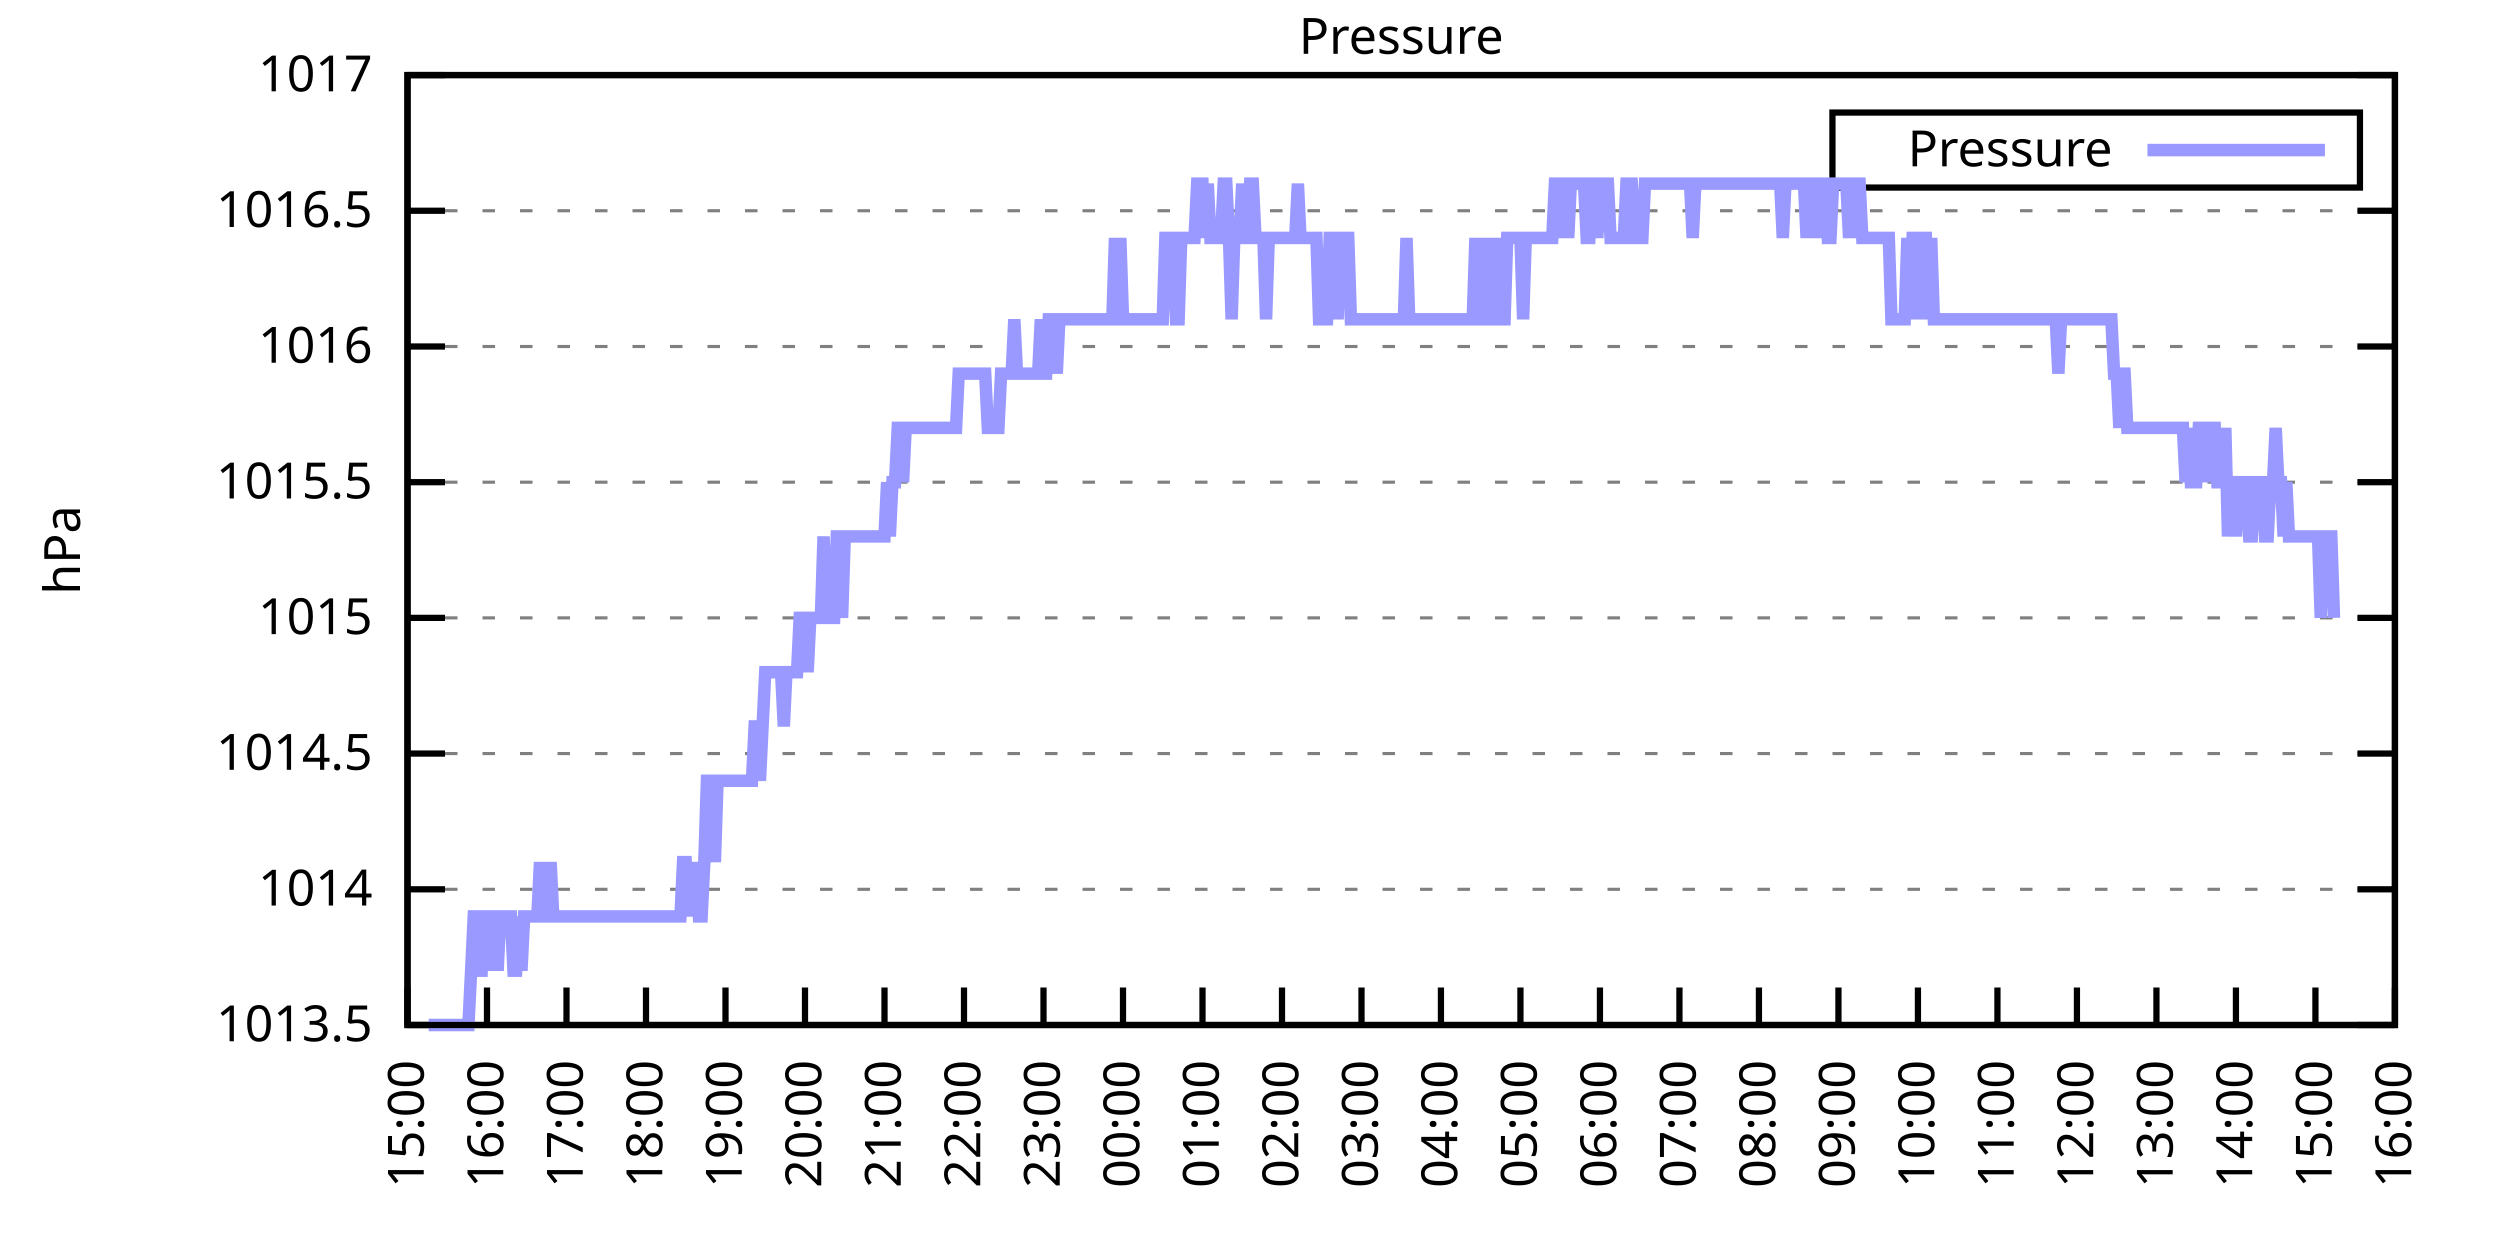
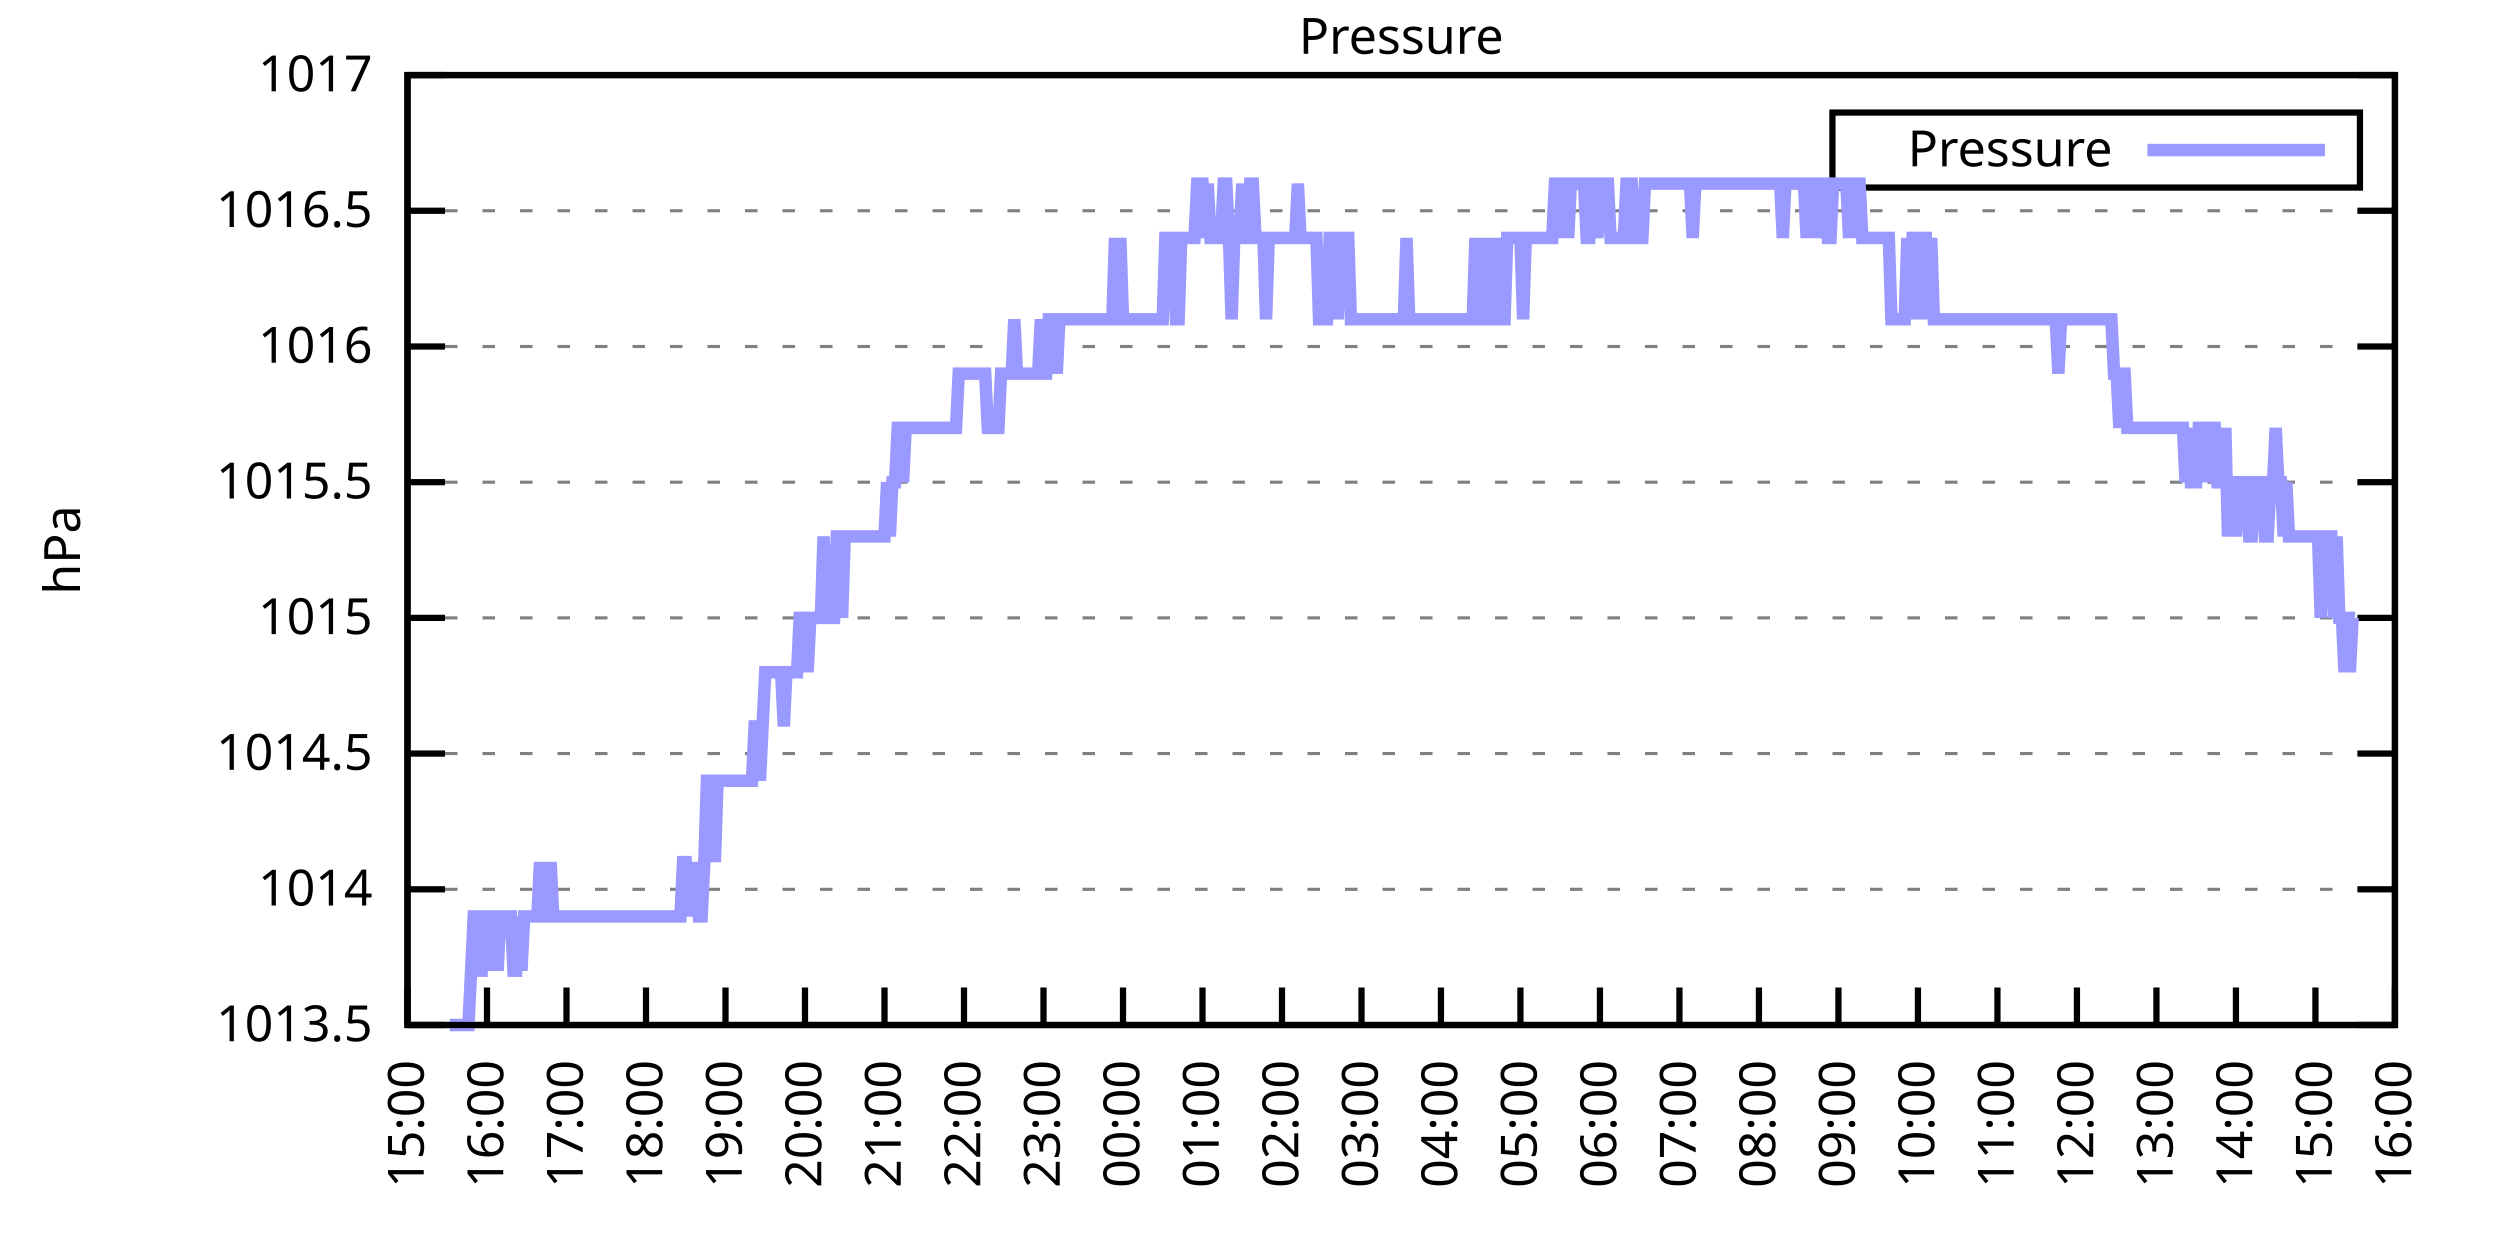
<svg xmlns="http://www.w3.org/2000/svg" xmlns:xlink="http://www.w3.org/1999/xlink" width="400" height="200" viewBox="0 0 400 200">
  <g id="gnuplot_canvas">
    <rect x="0" y="0" width="400" height="200" fill="none" />
    <defs>
      <circle id="gpDot" r="0.5" stroke-width="0.5" stroke="currentColor" />
      <path id="gpPt0" stroke-width="0.333" stroke="currentColor" d="M-1,0 h2 M0,-1 v2" />
      <path id="gpPt1" stroke-width="0.333" stroke="currentColor" d="M-1,-1 L1,1 M1,-1 L-1,1" />
      <path id="gpPt2" stroke-width="0.333" stroke="currentColor" d="M-1,0 L1,0 M0,-1 L0,1 M-1,-1 L1,1 M-1,1 L1,-1" />
      <rect id="gpPt3" stroke-width="0.333" stroke="currentColor" x="-1" y="-1" width="2" height="2" />
      <rect id="gpPt4" stroke-width="0.333" stroke="currentColor" fill="currentColor" x="-1" y="-1" width="2" height="2" />
      <circle id="gpPt5" stroke-width="0.333" stroke="currentColor" cx="0" cy="0" r="1" />
      <use xlink:href="#gpPt5" id="gpPt6" fill="currentColor" stroke="none" />
      <path id="gpPt7" stroke-width="0.333" stroke="currentColor" d="M0,-1.33 L-1.33,0.67 L1.33,0.67 z" />
      <use xlink:href="#gpPt7" id="gpPt8" fill="currentColor" stroke="none" />
      <use xlink:href="#gpPt7" id="gpPt9" stroke="currentColor" transform="rotate(180)" />
      <use xlink:href="#gpPt9" id="gpPt10" fill="currentColor" stroke="none" />
      <use xlink:href="#gpPt3" id="gpPt11" stroke="currentColor" transform="rotate(45)" />
      <use xlink:href="#gpPt11" id="gpPt12" fill="currentColor" stroke="none" />
      <path id="gpPt13" stroke-width="0.333" stroke="currentColor" d="M0,1.330 L1.265,0.411 L0.782,-1.067 L-0.782,-1.076 L-1.265,0.411 z" />
      <use xlink:href="#gpPt13" id="gpPt14" fill="currentColor" stroke="none" />
      <filter id="textbox" filterUnits="objectBoundingBox" x="0" y="0" height="1" width="1">
        <feFlood flood-color="white" flood-opacity="1" result="bgnd" />
        <feComposite in="SourceGraphic" in2="bgnd" operator="atop" />
      </filter>
      <filter id="greybox" filterUnits="objectBoundingBox" x="0" y="0" height="1" width="1">
        <feFlood flood-color="lightgrey" flood-opacity="1" result="grey" />
        <feComposite in="SourceGraphic" in2="grey" operator="atop" />
      </filter>
    </defs>
    <g fill="none" color="white" stroke="currentColor" stroke-width="1.00" stroke-linecap="butt" stroke-linejoin="miter">
</g>
    <g fill="none" color="black" stroke="currentColor" stroke-width="1.00" stroke-linecap="butt" stroke-linejoin="miter">
      <g stroke="none" shape-rendering="crispEdges">
        <polygon fill="rgb(255, 255, 255)" points="65.20,164.00 383.18,164.00 383.18,12.02 65.20,12.02 " />
      </g>
    </g>
    <g fill="none" color="black" stroke="currentColor" stroke-width="1.00" stroke-linecap="butt" stroke-linejoin="miter">
</g>
    <g fill="none" color="black" stroke="black" stroke-width="0.50" stroke-linecap="butt" stroke-linejoin="miter">
</g>
    <g fill="none" color="gray" stroke="currentColor" stroke-width="0.50" stroke-linecap="butt" stroke-linejoin="miter">
      <path stroke="gray" stroke-dasharray="2,4" class="gridline" d="M65.20,164.00 L383.19,164.00  " />
    </g>
    <g fill="none" color="gray" stroke="gray" stroke-width="1.00" stroke-linecap="butt" stroke-linejoin="miter">
</g>
    <g fill="none" color="black" stroke="currentColor" stroke-width="1.00" stroke-linecap="butt" stroke-linejoin="miter">
      <path stroke="black" d="M65.20,164.00 L71.20,164.00 M383.19,164.00 L377.19,164.00  " />
      <g transform="translate(59.60,166.60)" stroke="none" fill="black" font-family="Sans" font-size="8.00" text-anchor="end">
        <text>
          <tspan font-family="Sans"> 1013.5</tspan>
        </text>
      </g>
    </g>
    <g fill="none" color="black" stroke="currentColor" stroke-width="1.00" stroke-linecap="butt" stroke-linejoin="miter">
</g>
    <g fill="none" color="black" stroke="black" stroke-width="0.50" stroke-linecap="butt" stroke-linejoin="miter">
</g>
    <g fill="none" color="gray" stroke="currentColor" stroke-width="0.50" stroke-linecap="butt" stroke-linejoin="miter">
      <path stroke="gray" stroke-dasharray="2,4" class="gridline" d="M65.20,142.29 L383.19,142.29  " />
    </g>
    <g fill="none" color="gray" stroke="gray" stroke-width="1.00" stroke-linecap="butt" stroke-linejoin="miter">
</g>
    <g fill="none" color="black" stroke="currentColor" stroke-width="1.00" stroke-linecap="butt" stroke-linejoin="miter">
      <path stroke="black" d="M65.20,142.29 L71.20,142.29 M383.19,142.29 L377.19,142.29  " />
      <g transform="translate(59.60,144.89)" stroke="none" fill="black" font-family="Sans" font-size="8.00" text-anchor="end">
        <text>
          <tspan font-family="Sans"> 1014</tspan>
        </text>
      </g>
    </g>
    <g fill="none" color="black" stroke="currentColor" stroke-width="1.00" stroke-linecap="butt" stroke-linejoin="miter">
</g>
    <g fill="none" color="black" stroke="black" stroke-width="0.50" stroke-linecap="butt" stroke-linejoin="miter">
</g>
    <g fill="none" color="gray" stroke="currentColor" stroke-width="0.50" stroke-linecap="butt" stroke-linejoin="miter">
      <path stroke="gray" stroke-dasharray="2,4" class="gridline" d="M65.20,120.57 L383.19,120.57  " />
    </g>
    <g fill="none" color="gray" stroke="gray" stroke-width="1.00" stroke-linecap="butt" stroke-linejoin="miter">
</g>
    <g fill="none" color="black" stroke="currentColor" stroke-width="1.00" stroke-linecap="butt" stroke-linejoin="miter">
      <path stroke="black" d="M65.20,120.57 L71.20,120.57 M383.19,120.57 L377.19,120.57  " />
      <g transform="translate(59.60,123.17)" stroke="none" fill="black" font-family="Sans" font-size="8.00" text-anchor="end">
        <text>
          <tspan font-family="Sans"> 1014.5</tspan>
        </text>
      </g>
    </g>
    <g fill="none" color="black" stroke="currentColor" stroke-width="1.00" stroke-linecap="butt" stroke-linejoin="miter">
</g>
    <g fill="none" color="black" stroke="black" stroke-width="0.50" stroke-linecap="butt" stroke-linejoin="miter">
</g>
    <g fill="none" color="gray" stroke="currentColor" stroke-width="0.50" stroke-linecap="butt" stroke-linejoin="miter">
      <path stroke="gray" stroke-dasharray="2,4" class="gridline" d="M65.20,98.86 L383.19,98.86  " />
    </g>
    <g fill="none" color="gray" stroke="gray" stroke-width="1.00" stroke-linecap="butt" stroke-linejoin="miter">
</g>
    <g fill="none" color="black" stroke="currentColor" stroke-width="1.00" stroke-linecap="butt" stroke-linejoin="miter">
      <path stroke="black" d="M65.20,98.86 L71.20,98.86 M383.19,98.86 L377.19,98.86  " />
      <g transform="translate(59.60,101.46)" stroke="none" fill="black" font-family="Sans" font-size="8.00" text-anchor="end">
        <text>
          <tspan font-family="Sans"> 1015</tspan>
        </text>
      </g>
    </g>
    <g fill="none" color="black" stroke="currentColor" stroke-width="1.00" stroke-linecap="butt" stroke-linejoin="miter">
</g>
    <g fill="none" color="black" stroke="black" stroke-width="0.50" stroke-linecap="butt" stroke-linejoin="miter">
</g>
    <g fill="none" color="gray" stroke="currentColor" stroke-width="0.50" stroke-linecap="butt" stroke-linejoin="miter">
      <path stroke="gray" stroke-dasharray="2,4" class="gridline" d="M65.20,77.15 L383.19,77.15  " />
    </g>
    <g fill="none" color="gray" stroke="gray" stroke-width="1.00" stroke-linecap="butt" stroke-linejoin="miter">
</g>
    <g fill="none" color="black" stroke="currentColor" stroke-width="1.00" stroke-linecap="butt" stroke-linejoin="miter">
      <path stroke="black" d="M65.20,77.15 L71.20,77.15 M383.19,77.15 L377.19,77.15  " />
      <g transform="translate(59.60,79.75)" stroke="none" fill="black" font-family="Sans" font-size="8.00" text-anchor="end">
        <text>
          <tspan font-family="Sans"> 1015.5</tspan>
        </text>
      </g>
    </g>
    <g fill="none" color="black" stroke="currentColor" stroke-width="1.00" stroke-linecap="butt" stroke-linejoin="miter">
</g>
    <g fill="none" color="black" stroke="black" stroke-width="0.50" stroke-linecap="butt" stroke-linejoin="miter">
</g>
    <g fill="none" color="gray" stroke="currentColor" stroke-width="0.50" stroke-linecap="butt" stroke-linejoin="miter">
      <path stroke="gray" stroke-dasharray="2,4" class="gridline" d="M65.20,55.44 L383.19,55.44  " />
    </g>
    <g fill="none" color="gray" stroke="gray" stroke-width="1.00" stroke-linecap="butt" stroke-linejoin="miter">
</g>
    <g fill="none" color="black" stroke="currentColor" stroke-width="1.00" stroke-linecap="butt" stroke-linejoin="miter">
      <path stroke="black" d="M65.20,55.44 L71.20,55.44 M383.19,55.44 L377.19,55.44  " />
      <g transform="translate(59.60,58.04)" stroke="none" fill="black" font-family="Sans" font-size="8.00" text-anchor="end">
        <text>
          <tspan font-family="Sans"> 1016</tspan>
        </text>
      </g>
    </g>
    <g fill="none" color="black" stroke="currentColor" stroke-width="1.00" stroke-linecap="butt" stroke-linejoin="miter">
</g>
    <g fill="none" color="black" stroke="black" stroke-width="0.50" stroke-linecap="butt" stroke-linejoin="miter">
</g>
    <g fill="none" color="gray" stroke="currentColor" stroke-width="0.50" stroke-linecap="butt" stroke-linejoin="miter">
      <path stroke="gray" stroke-dasharray="2,4" class="gridline" d="M65.20,33.72 L383.19,33.72  " />
    </g>
    <g fill="none" color="gray" stroke="gray" stroke-width="1.00" stroke-linecap="butt" stroke-linejoin="miter">
</g>
    <g fill="none" color="black" stroke="currentColor" stroke-width="1.00" stroke-linecap="butt" stroke-linejoin="miter">
      <path stroke="black" d="M65.20,33.72 L71.20,33.72 M383.19,33.72 L377.19,33.72  " />
      <g transform="translate(59.60,36.32)" stroke="none" fill="black" font-family="Sans" font-size="8.00" text-anchor="end">
        <text>
          <tspan font-family="Sans"> 1016.5</tspan>
        </text>
      </g>
    </g>
    <g fill="none" color="black" stroke="currentColor" stroke-width="1.00" stroke-linecap="butt" stroke-linejoin="miter">
</g>
    <g fill="none" color="black" stroke="black" stroke-width="0.50" stroke-linecap="butt" stroke-linejoin="miter">
</g>
    <g fill="none" color="gray" stroke="currentColor" stroke-width="0.50" stroke-linecap="butt" stroke-linejoin="miter">
      <path stroke="gray" stroke-dasharray="2,4" class="gridline" d="M65.20,12.01 L383.19,12.01  " />
    </g>
    <g fill="none" color="gray" stroke="gray" stroke-width="1.00" stroke-linecap="butt" stroke-linejoin="miter">
</g>
    <g fill="none" color="black" stroke="currentColor" stroke-width="1.00" stroke-linecap="butt" stroke-linejoin="miter">
      <path stroke="black" d="M65.20,12.01 L71.20,12.01 M383.19,12.01 L377.19,12.01  " />
      <g transform="translate(59.60,14.61)" stroke="none" fill="black" font-family="Sans" font-size="8.00" text-anchor="end">
        <text>
          <tspan font-family="Sans"> 1017</tspan>
        </text>
      </g>
    </g>
    <g fill="none" color="black" stroke="currentColor" stroke-width="1.00" stroke-linecap="butt" stroke-linejoin="miter">
      <path stroke="black" d="M65.20,164.00 L65.20,158.00  " />
      <g transform="translate(67.80,169.60) rotate(270.00)" stroke="none" fill="black" font-family="Sans" font-size="8.00" text-anchor="end">
        <text>
          <tspan font-family="Sans">15:00</tspan>
        </text>
      </g>
    </g>
    <g fill="none" color="black" stroke="currentColor" stroke-width="1.00" stroke-linecap="butt" stroke-linejoin="miter">
      <path stroke="black" d="M77.92,164.00 L77.92,158.00  " />
      <g transform="translate(80.52,169.60) rotate(270.00)" stroke="none" fill="black" font-family="Sans" font-size="8.00" text-anchor="end">
        <text>
          <tspan font-family="Sans">16:00</tspan>
        </text>
      </g>
    </g>
    <g fill="none" color="black" stroke="currentColor" stroke-width="1.00" stroke-linecap="butt" stroke-linejoin="miter">
      <path stroke="black" d="M90.64,164.00 L90.64,158.00  " />
      <g transform="translate(93.24,169.60) rotate(270.00)" stroke="none" fill="black" font-family="Sans" font-size="8.00" text-anchor="end">
        <text>
          <tspan font-family="Sans">17:00</tspan>
        </text>
      </g>
    </g>
    <g fill="none" color="black" stroke="currentColor" stroke-width="1.00" stroke-linecap="butt" stroke-linejoin="miter">
      <path stroke="black" d="M103.36,164.00 L103.36,158.00  " />
      <g transform="translate(105.96,169.60) rotate(270.00)" stroke="none" fill="black" font-family="Sans" font-size="8.00" text-anchor="end">
        <text>
          <tspan font-family="Sans">18:00</tspan>
        </text>
      </g>
    </g>
    <g fill="none" color="black" stroke="currentColor" stroke-width="1.00" stroke-linecap="butt" stroke-linejoin="miter">
      <path stroke="black" d="M116.08,164.00 L116.08,158.00  " />
      <g transform="translate(118.68,169.60) rotate(270.00)" stroke="none" fill="black" font-family="Sans" font-size="8.00" text-anchor="end">
        <text>
          <tspan font-family="Sans">19:00</tspan>
        </text>
      </g>
    </g>
    <g fill="none" color="black" stroke="currentColor" stroke-width="1.00" stroke-linecap="butt" stroke-linejoin="miter">
      <path stroke="black" d="M128.80,164.00 L128.80,158.00  " />
      <g transform="translate(131.40,169.60) rotate(270.00)" stroke="none" fill="black" font-family="Sans" font-size="8.00" text-anchor="end">
        <text>
          <tspan font-family="Sans">20:00</tspan>
        </text>
      </g>
    </g>
    <g fill="none" color="black" stroke="currentColor" stroke-width="1.00" stroke-linecap="butt" stroke-linejoin="miter">
      <path stroke="black" d="M141.52,164.00 L141.52,158.00  " />
      <g transform="translate(144.12,169.60) rotate(270.00)" stroke="none" fill="black" font-family="Sans" font-size="8.00" text-anchor="end">
        <text>
          <tspan font-family="Sans">21:00</tspan>
        </text>
      </g>
    </g>
    <g fill="none" color="black" stroke="currentColor" stroke-width="1.00" stroke-linecap="butt" stroke-linejoin="miter">
      <path stroke="black" d="M154.24,164.00 L154.24,158.00  " />
      <g transform="translate(156.84,169.60) rotate(270.00)" stroke="none" fill="black" font-family="Sans" font-size="8.00" text-anchor="end">
        <text>
          <tspan font-family="Sans">22:00</tspan>
        </text>
      </g>
    </g>
    <g fill="none" color="black" stroke="currentColor" stroke-width="1.00" stroke-linecap="butt" stroke-linejoin="miter">
      <path stroke="black" d="M166.96,164.00 L166.96,158.00  " />
      <g transform="translate(169.56,169.60) rotate(270.00)" stroke="none" fill="black" font-family="Sans" font-size="8.00" text-anchor="end">
        <text>
          <tspan font-family="Sans">23:00</tspan>
        </text>
      </g>
    </g>
    <g fill="none" color="black" stroke="currentColor" stroke-width="1.00" stroke-linecap="butt" stroke-linejoin="miter">
      <path stroke="black" d="M179.68,164.00 L179.68,158.00  " />
      <g transform="translate(182.28,169.60) rotate(270.00)" stroke="none" fill="black" font-family="Sans" font-size="8.00" text-anchor="end">
        <text>
          <tspan font-family="Sans">00:00</tspan>
        </text>
      </g>
    </g>
    <g fill="none" color="black" stroke="currentColor" stroke-width="1.00" stroke-linecap="butt" stroke-linejoin="miter">
      <path stroke="black" d="M192.40,164.00 L192.40,158.00  " />
      <g transform="translate(195.00,169.60) rotate(270.00)" stroke="none" fill="black" font-family="Sans" font-size="8.00" text-anchor="end">
        <text>
          <tspan font-family="Sans">01:00</tspan>
        </text>
      </g>
    </g>
    <g fill="none" color="black" stroke="currentColor" stroke-width="1.00" stroke-linecap="butt" stroke-linejoin="miter">
      <path stroke="black" d="M205.12,164.00 L205.12,158.00  " />
      <g transform="translate(207.72,169.60) rotate(270.00)" stroke="none" fill="black" font-family="Sans" font-size="8.00" text-anchor="end">
        <text>
          <tspan font-family="Sans">02:00</tspan>
        </text>
      </g>
    </g>
    <g fill="none" color="black" stroke="currentColor" stroke-width="1.00" stroke-linecap="butt" stroke-linejoin="miter">
      <path stroke="black" d="M217.84,164.00 L217.84,158.00  " />
      <g transform="translate(220.44,169.60) rotate(270.00)" stroke="none" fill="black" font-family="Sans" font-size="8.00" text-anchor="end">
        <text>
          <tspan font-family="Sans">03:00</tspan>
        </text>
      </g>
    </g>
    <g fill="none" color="black" stroke="currentColor" stroke-width="1.00" stroke-linecap="butt" stroke-linejoin="miter">
      <path stroke="black" d="M230.55,164.00 L230.55,158.00  " />
      <g transform="translate(233.15,169.60) rotate(270.00)" stroke="none" fill="black" font-family="Sans" font-size="8.00" text-anchor="end">
        <text>
          <tspan font-family="Sans">04:00</tspan>
        </text>
      </g>
    </g>
    <g fill="none" color="black" stroke="currentColor" stroke-width="1.00" stroke-linecap="butt" stroke-linejoin="miter">
      <path stroke="black" d="M243.27,164.00 L243.27,158.00  " />
      <g transform="translate(245.87,169.60) rotate(270.00)" stroke="none" fill="black" font-family="Sans" font-size="8.00" text-anchor="end">
        <text>
          <tspan font-family="Sans">05:00</tspan>
        </text>
      </g>
    </g>
    <g fill="none" color="black" stroke="currentColor" stroke-width="1.00" stroke-linecap="butt" stroke-linejoin="miter">
      <path stroke="black" d="M255.99,164.00 L255.99,158.00  " />
      <g transform="translate(258.59,169.60) rotate(270.00)" stroke="none" fill="black" font-family="Sans" font-size="8.00" text-anchor="end">
        <text>
          <tspan font-family="Sans">06:00</tspan>
        </text>
      </g>
    </g>
    <g fill="none" color="black" stroke="currentColor" stroke-width="1.00" stroke-linecap="butt" stroke-linejoin="miter">
      <path stroke="black" d="M268.71,164.00 L268.71,158.00  " />
      <g transform="translate(271.31,169.60) rotate(270.00)" stroke="none" fill="black" font-family="Sans" font-size="8.00" text-anchor="end">
        <text>
          <tspan font-family="Sans">07:00</tspan>
        </text>
      </g>
    </g>
    <g fill="none" color="black" stroke="currentColor" stroke-width="1.00" stroke-linecap="butt" stroke-linejoin="miter">
      <path stroke="black" d="M281.43,164.00 L281.43,158.00  " />
      <g transform="translate(284.03,169.60) rotate(270.00)" stroke="none" fill="black" font-family="Sans" font-size="8.00" text-anchor="end">
        <text>
          <tspan font-family="Sans">08:00</tspan>
        </text>
      </g>
    </g>
    <g fill="none" color="black" stroke="currentColor" stroke-width="1.00" stroke-linecap="butt" stroke-linejoin="miter">
      <path stroke="black" d="M294.15,164.00 L294.15,158.00  " />
      <g transform="translate(296.75,169.60) rotate(270.00)" stroke="none" fill="black" font-family="Sans" font-size="8.00" text-anchor="end">
        <text>
          <tspan font-family="Sans">09:00</tspan>
        </text>
      </g>
    </g>
    <g fill="none" color="black" stroke="currentColor" stroke-width="1.00" stroke-linecap="butt" stroke-linejoin="miter">
      <path stroke="black" d="M306.87,164.00 L306.87,158.00  " />
      <g transform="translate(309.47,169.60) rotate(270.00)" stroke="none" fill="black" font-family="Sans" font-size="8.00" text-anchor="end">
        <text>
          <tspan font-family="Sans">10:00</tspan>
        </text>
      </g>
    </g>
    <g fill="none" color="black" stroke="currentColor" stroke-width="1.00" stroke-linecap="butt" stroke-linejoin="miter">
      <path stroke="black" d="M319.59,164.00 L319.59,158.00  " />
      <g transform="translate(322.19,169.60) rotate(270.00)" stroke="none" fill="black" font-family="Sans" font-size="8.00" text-anchor="end">
        <text>
          <tspan font-family="Sans">11:00</tspan>
        </text>
      </g>
    </g>
    <g fill="none" color="black" stroke="currentColor" stroke-width="1.00" stroke-linecap="butt" stroke-linejoin="miter">
      <path stroke="black" d="M332.31,164.00 L332.31,158.00  " />
      <g transform="translate(334.91,169.60) rotate(270.00)" stroke="none" fill="black" font-family="Sans" font-size="8.00" text-anchor="end">
        <text>
          <tspan font-family="Sans">12:00</tspan>
        </text>
      </g>
    </g>
    <g fill="none" color="black" stroke="currentColor" stroke-width="1.00" stroke-linecap="butt" stroke-linejoin="miter">
      <path stroke="black" d="M345.03,164.00 L345.03,158.00  " />
      <g transform="translate(347.63,169.60) rotate(270.00)" stroke="none" fill="black" font-family="Sans" font-size="8.00" text-anchor="end">
        <text>
          <tspan font-family="Sans">13:00</tspan>
        </text>
      </g>
    </g>
    <g fill="none" color="black" stroke="currentColor" stroke-width="1.00" stroke-linecap="butt" stroke-linejoin="miter">
      <path stroke="black" d="M357.75,164.00 L357.75,158.00  " />
      <g transform="translate(360.35,169.60) rotate(270.00)" stroke="none" fill="black" font-family="Sans" font-size="8.00" text-anchor="end">
        <text>
          <tspan font-family="Sans">14:00</tspan>
        </text>
      </g>
    </g>
    <g fill="none" color="black" stroke="currentColor" stroke-width="1.00" stroke-linecap="butt" stroke-linejoin="miter">
      <path stroke="black" d="M370.47,164.00 L370.47,158.00  " />
      <g transform="translate(373.07,169.60) rotate(270.00)" stroke="none" fill="black" font-family="Sans" font-size="8.00" text-anchor="end">
        <text>
          <tspan font-family="Sans">15:00</tspan>
        </text>
      </g>
    </g>
    <g fill="none" color="black" stroke="currentColor" stroke-width="1.00" stroke-linecap="butt" stroke-linejoin="miter">
      <path stroke="black" d="M383.19,164.00 L383.19,158.00  " />
      <g transform="translate(385.79,169.60) rotate(270.00)" stroke="none" fill="black" font-family="Sans" font-size="8.00" text-anchor="end">
        <text>
          <tspan font-family="Sans">16:00</tspan>
        </text>
      </g>
    </g>
    <g fill="none" color="black" stroke="currentColor" stroke-width="1.00" stroke-linecap="butt" stroke-linejoin="miter">
</g>
    <g fill="none" color="black" stroke="currentColor" stroke-width="1.00" stroke-linecap="butt" stroke-linejoin="miter">
      <path stroke="black" d="M65.20,12.01 L65.20,164.00 L383.19,164.00 L383.19,12.01 L65.20,12.01 Z  " />
    </g>
    <g fill="none" color="black" stroke="currentColor" stroke-width="1.00" stroke-linecap="butt" stroke-linejoin="miter">
</g>
    <g fill="none" color="black" stroke="currentColor" stroke-width="1.00" stroke-linecap="butt" stroke-linejoin="miter">
      <path stroke="black" d="M293.19,30.01 L293.19,18.01 L377.59,18.01 L377.59,30.01 L293.19,30.01 Z  " />
    </g>
    <g id="Pressure_plot_1">
      <g fill="none" color="white" stroke="black" stroke-width="2.00" stroke-linecap="butt" stroke-linejoin="miter">
</g>
      <g fill="none" color="black" stroke="currentColor" stroke-width="2.00" stroke-linecap="butt" stroke-linejoin="miter">
        <g transform="translate(337.99,26.61)" stroke="none" fill="black" font-family="Sans" font-size="8.00" text-anchor="end">
          <text>
            <tspan font-family="Sans">Pressure</tspan>
          </text>
        </g>
      </g>
      <g fill="none" color="black" stroke="currentColor" stroke-width="2.00" stroke-linecap="butt" stroke-linejoin="miter">
-         <path stroke="rgb(153, 153, 255)" d="M343.59,24.01 L371.99,24.01 M68.59,164.00 L69.02,164.00 L69.44,164.00 L69.86,164.00 L70.29,164.00 L70.71,164.00   L71.14,164.00 L71.56,164.00 L71.98,164.00 L72.41,164.00 L72.83,164.00 L73.26,164.00 L73.68,164.00 L74.10,164.00   L74.53,164.00 L74.95,164.00 L75.38,155.31 L75.80,146.63 L76.22,146.63 L76.65,155.31 L77.07,155.31 L77.50,146.63   L77.92,146.63 L78.34,155.31 L78.77,146.63 L79.19,146.63 L79.62,155.31 L80.04,146.63 L80.46,146.63 L80.89,146.63   L81.31,146.63 L81.74,146.63 L82.16,155.31 L82.58,155.31 L83.01,146.63 L83.43,155.31 L83.86,146.63 L84.28,146.63   L84.70,146.63 L85.13,146.63 L85.55,146.63 L85.98,146.63 L86.40,137.94 L86.82,146.63 L87.25,146.63 L87.67,146.63   L88.10,137.94 L88.52,146.63 L88.94,146.63 L89.37,146.63 L89.79,146.63 L90.22,146.63 L90.64,146.63 L91.06,146.63   L91.49,146.63 L91.91,146.63 L92.34,146.63 L92.76,146.63 L93.18,146.63 L93.61,146.63 L94.03,146.63 L94.46,146.63   L94.88,146.63 L95.30,146.63 L95.73,146.63 L96.15,146.63 L96.58,146.63 L97.00,146.63 L97.42,146.63 L97.85,146.63   L98.27,146.63 L98.69,146.63 L99.12,146.63 L99.54,146.63 L99.97,146.63 L100.39,146.63 L100.81,146.63 L101.24,146.63   L101.66,146.63 L102.09,146.63 L102.51,146.63 L102.93,146.63 L103.36,146.63 L103.78,146.63 L104.21,146.63 L104.63,146.63   L105.05,146.63 L105.48,146.63 L105.90,146.63 L106.33,146.63 L106.75,146.63 L107.17,146.63 L107.60,146.63 L108.02,146.63   L108.45,146.63 L108.87,146.63 L109.29,137.94 L109.72,137.94 L110.14,146.63 L110.57,137.94 L110.99,146.63 L111.41,137.94   L111.84,146.63 L112.26,146.63 L112.69,137.94 L113.11,124.92 L113.53,124.92 L113.96,124.92 L114.38,137.94 L114.81,124.92   L115.23,124.92 L115.65,124.92 L116.08,124.92 L116.50,124.92 L116.93,124.92 L117.35,124.92 L117.77,124.92 L118.20,124.92   L118.62,124.92 L119.05,124.92 L119.47,124.92 L119.89,124.92 L120.32,124.92 L120.74,116.23 L121.17,116.23 L121.59,124.92   L122.01,116.23 L122.44,107.55 L122.86,107.55 L123.29,107.55 L123.71,107.55 L124.13,107.55 L124.56,107.55 L124.98,107.55   L125.41,116.23 L125.83,107.55 L126.25,107.55 L126.68,107.55 L127.10,107.55 L127.53,107.55 L127.95,98.86 L128.37,98.86   L128.80,98.86 L129.22,107.55 L129.65,98.86 L130.07,98.86 L130.49,98.86 L130.92,98.86 L131.34,98.86 L131.77,85.83   L132.19,98.86 L132.61,98.86 L133.04,98.86 L133.46,98.86 L133.89,85.83 L134.31,85.83 L134.73,98.86 L135.16,85.83   L135.58,85.83 L136.01,85.83 L136.43,85.83 L136.85,85.83 L137.28,85.83 L137.70,85.83 L138.13,85.83 L138.55,85.83   L138.97,85.83 L139.40,85.83 L139.82,85.83 L140.25,85.83 L140.67,85.83 L141.09,85.83 L141.52,85.83 L141.94,77.15   L142.37,85.83 L142.79,77.15 L143.21,77.15 L143.64,68.46 L144.06,68.46 L144.49,77.15 L144.91,68.46 L145.33,68.46   L145.76,68.46 L146.18,68.46 L146.61,68.46 L147.03,68.46 L147.45,68.46 L147.88,68.46 L148.30,68.46 L148.73,68.46   L149.15,68.46 L149.57,68.46 L150.00,68.46 L150.42,68.46 L150.85,68.46 L151.27,68.46 L151.69,68.46 L152.12,68.46   L152.54,68.46 L152.97,68.46 L153.39,59.78 L153.81,59.78 L154.24,59.78 L154.66,59.78 L155.09,59.78 L155.51,59.78   L155.93,59.78 L156.36,59.78 L156.78,59.78 L157.21,59.78 L157.63,59.78 L158.05,68.46 L158.48,68.46 L158.90,68.46   L159.33,68.46 L159.75,68.46 L160.17,59.78 L160.60,59.78 L161.02,59.78 L161.44,59.78 L161.87,59.78 L162.29,51.09   L162.72,59.78 L163.14,59.78 L163.56,59.78 L163.99,59.78 L164.41,59.78 L164.84,59.78 L165.26,59.78 L165.68,59.78   L166.11,59.78 L166.53,51.09 L166.96,59.78 L167.38,59.78 L167.80,51.09 L168.23,51.09 L168.65,51.09 L169.08,59.78   L169.50,51.09 L169.92,51.09 L170.35,51.09 L170.77,51.09 L171.20,51.09 L171.62,51.09 L172.04,51.09 L172.47,51.09   L172.89,51.09 L173.32,51.09 L173.74,51.09 L174.16,51.09 L174.59,51.09 L175.01,51.09 L175.44,51.09 L175.86,51.09   L176.28,51.09 L176.71,51.09 L177.13,51.09 L177.56,51.09 L177.98,51.09 L178.40,38.07 L178.83,51.09 L179.25,38.07   L179.68,51.09 L180.10,51.09 L180.52,51.09 L180.95,51.09 L181.37,51.09 L181.80,51.09 L182.22,51.09 L182.64,51.09   L183.07,51.09 L183.49,51.09 L183.92,51.09 L184.34,51.09 L184.76,51.09 L185.19,51.09 L185.61,51.09 L186.04,51.09   L186.46,38.07 L186.88,38.07 L187.31,38.07 L187.73,38.07 L188.16,51.09 L188.58,51.09 L189.00,38.07 L189.43,38.07   L189.85,38.07 L190.28,38.07 L190.70,38.07 L191.12,38.07 L191.55,29.38 L191.97,29.38 L192.40,29.38 L192.82,38.07   L193.24,29.38 L193.67,38.07 L194.09,38.07 L194.52,38.07 L194.94,38.07 L195.36,38.07 L195.79,29.38 L196.21,29.38   L196.64,38.07 L197.06,51.09 L197.48,38.07 L197.91,38.07 L198.33,38.07 L198.76,29.38 L199.18,38.07 L199.60,38.07   L200.03,29.38 L200.45,29.38 L200.88,38.07 L201.30,38.07 L201.72,38.07 L202.15,38.07 L202.57,51.09 L203.00,38.07   L203.42,38.07 L203.84,38.07 L204.27,38.07 L204.69,38.07 L205.12,38.07 L205.54,38.07 L205.96,38.07 L206.39,38.07   L206.81,38.07 L207.24,38.07 L207.66,29.38 L208.08,38.07 L208.51,38.07 L208.93,38.07 L209.36,38.07 L209.78,38.07   L210.20,38.07 L210.63,38.07 L211.05,51.09 L211.48,51.09 L211.90,51.09 L212.32,51.09 L212.75,38.07 L213.17,38.07   L213.60,38.07 L214.02,51.09 L214.44,38.07 L214.87,38.07 L215.29,38.07 L215.72,38.07 L216.14,51.09 L216.56,51.09   L216.99,51.09 L217.41,51.09 L217.84,51.09 L218.26,51.09 L218.68,51.09 L219.11,51.09 L219.53,51.09 L219.96,51.09   L220.38,51.09 L220.80,51.09 L221.23,51.09 L221.65,51.09 L222.08,51.09 L222.50,51.09 L222.92,51.09 L223.35,51.09   L223.77,51.09 L224.20,51.09 L224.62,51.09 L225.04,38.07 L225.47,51.09 L225.89,51.09 L226.31,51.09 L226.74,51.09   L227.16,51.09 L227.59,51.09 L228.01,51.09 L228.43,51.09 L228.86,51.09 L229.28,51.09 L229.71,51.09 L230.13,51.09   L230.55,51.09 L230.98,51.09 L231.40,51.09 L231.83,51.09 L232.25,51.09 L232.67,51.09 L233.10,51.09 L233.52,51.09   L233.95,51.09 L234.37,51.09 L234.79,51.09 L235.22,51.09 L235.64,51.09 L236.07,38.07 L236.49,51.09 L236.91,51.09   L237.34,51.09 L237.76,38.07 L238.19,51.09 L238.61,51.09 L239.03,38.07 L239.46,51.09 L239.88,38.07 L240.31,51.09   L240.73,51.09 L241.15,38.07 L241.58,38.07 L242.00,38.07 L242.43,38.07 L242.85,38.07 L243.27,38.07 L243.70,51.09   L244.12,38.07 L244.55,38.07 L244.97,38.07 L245.39,38.07 L245.82,38.07 L246.24,38.07 L246.67,38.07 L247.09,38.07   L247.51,38.07 L247.94,38.07 L248.36,38.07 L248.79,29.38 L249.21,29.38 L249.63,38.07 L250.06,29.38 L250.48,29.38   L250.91,38.07 L251.33,29.38 L251.75,29.38 L252.18,29.38 L252.60,29.38 L253.03,29.38 L253.45,29.38 L253.87,38.07   L254.30,38.07 L254.72,29.38 L255.15,29.38 L255.57,38.07 L255.99,29.38 L256.42,29.38 L256.84,29.38 L257.27,29.38   L257.69,38.07 L258.11,38.07 L258.54,38.07 L258.96,38.07 L259.39,38.07 L259.81,38.07 L260.23,29.38 L260.66,29.38   L261.08,29.38 L261.51,38.07 L261.93,38.07 L262.35,38.07 L262.78,38.07 L263.20,29.38 L263.63,29.38 L264.05,29.38   L264.47,29.38 L264.90,29.38 L265.32,29.38 L265.75,29.38 L266.17,29.38 L266.59,29.38 L267.02,29.38 L267.44,29.38   L267.87,29.38 L268.29,29.38 L268.71,29.38 L269.14,29.38 L269.56,29.38 L269.99,29.38 L270.41,29.38 L270.83,38.07   L271.26,29.38 L271.68,29.38 L272.11,29.38 L272.53,29.38 L272.95,29.38 L273.38,29.38 L273.80,29.38 L274.23,29.38   L274.65,29.38 L275.07,29.38 L275.50,29.38 L275.92,29.38 L276.35,29.38 L276.77,29.38 L277.19,29.38 L277.62,29.38   L278.04,29.38 L278.47,29.38 L278.89,29.38 L279.31,29.38 L279.74,29.38 L280.16,29.38 L280.59,29.38 L281.01,29.38   L281.43,29.38 L281.86,29.38 L282.28,29.38 L282.71,29.38 L283.13,29.38 L283.55,29.38 L283.98,29.38 L284.40,29.38   L284.83,29.38 L285.25,38.07 L285.67,29.38 L286.10,29.38 L286.52,29.38 L286.95,29.38 L287.37,29.38 L287.79,29.38   L288.22,29.38 L288.64,29.38 L289.06,38.07 L289.49,29.38 L289.91,29.38 L290.34,29.38 L290.76,38.07 L291.18,29.38   L291.61,29.38 L292.03,29.38 L292.46,38.07 L292.88,38.07 L293.30,29.38 L293.73,29.38 L294.15,29.38 L294.58,29.38   L295.00,29.38 L295.42,29.38 L295.85,38.07 L296.27,29.38 L296.70,38.07 L297.12,29.38 L297.54,29.38 L297.97,38.07   L298.39,38.07 L298.82,38.07 L299.24,38.07 L299.66,38.07 L300.09,38.07 L300.51,38.07 L300.94,38.07 L301.36,38.07   L301.78,38.07 L302.21,38.07 L302.63,51.09 L303.06,51.09 L303.48,51.09 L303.90,51.09 L304.33,51.09 L304.75,51.09   L305.18,38.07 L305.60,51.09 L306.02,38.07 L306.45,38.07 L306.87,51.09 L307.30,38.07 L307.72,38.07 L308.14,38.07   L308.57,51.09 L308.99,38.07 L309.42,51.09 L309.84,51.09 L310.26,51.09 L310.69,51.09 L311.11,51.09 L311.54,51.09   L311.96,51.09 L312.38,51.09 L312.81,51.09 L313.23,51.09 L313.66,51.09 L314.08,51.09 L314.50,51.09 L314.93,51.09   L315.35,51.09 L315.78,51.09 L316.20,51.09 L316.62,51.09 L317.05,51.09 L317.47,51.09 L317.90,51.09 L318.32,51.09   L318.74,51.09 L319.17,51.09 L319.59,51.09 L320.02,51.09 L320.44,51.09 L320.86,51.09 L321.29,51.09 L321.71,51.09   L322.14,51.09 L322.56,51.09 L322.98,51.09 L323.41,51.09 L323.83,51.09 L324.26,51.09 L324.68,51.09 L325.10,51.09   L325.53,51.09 L325.95,51.09 L326.38,51.09 L326.80,51.09 L327.22,51.09 L327.65,51.09 L328.07,51.09 L328.50,51.09   L328.92,51.09 L329.34,59.78 L329.77,51.09 L330.19,51.09 L330.62,51.09 L331.04,51.09 L331.46,51.09 L331.89,51.09   L332.31,51.09 L332.74,51.09 L333.16,51.09 L333.58,51.09 L334.01,51.09 L334.43,51.09 L334.86,51.09 L335.28,51.09   L335.70,51.09 L336.13,51.09 L336.55,51.09 L336.98,51.09 L337.40,51.09 L337.82,51.09 L338.25,59.78 L338.67,59.78   L339.10,68.46 L339.52,59.78 L339.94,59.78 L340.37,68.46 L340.79,68.46 L341.22,68.46 L341.64,68.46 L342.06,68.46   L342.49,68.46 L342.91,68.46 L343.34,68.46 L343.76,68.46 L344.18,68.46 L344.61,68.46 L345.03,68.46 L345.46,68.46   L345.88,68.46 L346.30,68.46 L346.73,68.46 L347.15,68.46 L347.58,68.46 L348.00,68.46 L348.42,68.46 L348.85,68.46   L349.27,68.46 L349.70,77.15 L350.12,68.46 L350.54,77.15 L350.97,77.15 L351.39,77.15 L351.81,68.46 L352.24,68.46   L352.66,68.46 L353.09,77.15 L353.51,68.46 L353.93,68.46 L354.36,68.46 L354.78,77.15 L355.21,77.15 L355.63,77.15   L356.05,68.46 L356.48,85.83 L356.90,77.15 L357.33,77.15 L357.75,85.83 L358.17,77.15 L358.60,77.15 L359.02,77.15   L359.45,77.15 L359.87,85.83 L360.29,85.83 L360.72,77.15 L361.14,77.15 L361.57,77.15 L361.99,77.15 L362.41,85.83   L362.84,85.83 L363.26,77.15 L363.69,77.15 L364.11,68.46 L364.53,77.15 L364.96,77.15 L365.38,85.83 L365.81,77.15   L366.23,85.83 L366.65,85.83 L367.08,85.83 L367.50,85.83 L367.93,85.83 L368.35,85.83 L368.77,85.83 L369.20,85.83   L369.62,85.83 L370.05,85.83 L370.47,85.83 L370.89,85.83 L371.32,98.86 L371.74,85.83 L372.17,85.83 L372.59,85.83   L373.01,85.83 L373.44,98.86  " />
+         <path stroke="rgb(153, 153, 255)" d="M343.59,24.01 L371.99,24.01 M71.98,164.00 L72.41,164.00 L72.83,164.00 L73.26,164.00 L73.68,164.00 L74.10,164.00   L74.53,164.00 L74.95,164.00 L75.38,155.31 L75.80,146.63 L76.22,146.63 L76.65,155.31 L77.07,155.31 L77.50,146.63   L77.92,146.63 L78.34,155.31 L78.77,146.63 L79.19,146.63 L79.62,155.31 L80.04,146.63 L80.46,146.63 L80.89,146.63   L81.31,146.63 L81.74,146.63 L82.16,155.31 L82.58,155.31 L83.01,146.63 L83.43,155.31 L83.86,146.63 L84.28,146.63   L84.70,146.63 L85.13,146.63 L85.55,146.63 L85.98,146.63 L86.40,137.94 L86.82,146.63 L87.25,146.63 L87.67,146.63   L88.10,137.94 L88.52,146.63 L88.94,146.63 L89.37,146.63 L89.79,146.63 L90.22,146.63 L90.64,146.63 L91.06,146.63   L91.49,146.63 L91.91,146.63 L92.34,146.63 L92.76,146.63 L93.18,146.63 L93.61,146.63 L94.03,146.63 L94.46,146.63   L94.88,146.63 L95.30,146.63 L95.73,146.63 L96.15,146.63 L96.58,146.63 L97.00,146.63 L97.42,146.63 L97.85,146.63   L98.27,146.63 L98.69,146.63 L99.12,146.63 L99.54,146.63 L99.97,146.63 L100.39,146.63 L100.81,146.63 L101.24,146.63   L101.66,146.63 L102.09,146.63 L102.51,146.63 L102.93,146.63 L103.36,146.63 L103.78,146.63 L104.21,146.63 L104.63,146.63   L105.05,146.63 L105.48,146.63 L105.90,146.63 L106.33,146.63 L106.75,146.63 L107.17,146.63 L107.60,146.63 L108.02,146.63   L108.45,146.63 L108.87,146.63 L109.29,137.94 L109.72,137.94 L110.14,146.63 L110.57,137.94 L110.99,146.63 L111.41,137.94   L111.84,146.63 L112.26,146.63 L112.69,137.94 L113.11,124.92 L113.53,124.92 L113.96,124.92 L114.38,137.94 L114.81,124.92   L115.23,124.92 L115.65,124.92 L116.08,124.92 L116.50,124.92 L116.93,124.92 L117.35,124.92 L117.77,124.92 L118.20,124.92   L118.62,124.92 L119.05,124.92 L119.47,124.92 L119.89,124.92 L120.32,124.92 L120.74,116.23 L121.17,116.23 L121.59,124.92   L122.01,116.23 L122.44,107.55 L122.86,107.55 L123.29,107.55 L123.71,107.55 L124.13,107.55 L124.56,107.55 L124.98,107.55   L125.41,116.23 L125.83,107.55 L126.25,107.55 L126.68,107.55 L127.10,107.55 L127.53,107.55 L127.95,98.86 L128.37,98.86   L128.80,98.86 L129.22,107.55 L129.65,98.86 L130.07,98.86 L130.49,98.86 L130.92,98.86 L131.34,98.86 L131.77,85.83   L132.19,98.86 L132.61,98.86 L133.04,98.86 L133.46,98.86 L133.89,85.83 L134.31,85.83 L134.73,98.86 L135.16,85.83   L135.58,85.83 L136.01,85.83 L136.43,85.83 L136.85,85.83 L137.28,85.83 L137.70,85.83 L138.13,85.83 L138.55,85.83   L138.97,85.83 L139.40,85.83 L139.82,85.83 L140.25,85.83 L140.67,85.83 L141.09,85.83 L141.52,85.83 L141.94,77.15   L142.37,85.83 L142.79,77.15 L143.21,77.15 L143.64,68.46 L144.06,68.46 L144.49,77.15 L144.91,68.46 L145.33,68.46   L145.76,68.46 L146.18,68.46 L146.61,68.46 L147.03,68.46 L147.45,68.46 L147.88,68.46 L148.30,68.46 L148.73,68.46   L149.15,68.46 L149.57,68.46 L150.00,68.46 L150.42,68.46 L150.85,68.46 L151.27,68.46 L151.69,68.46 L152.12,68.46   L152.54,68.46 L152.97,68.46 L153.39,59.78 L153.81,59.78 L154.24,59.78 L154.66,59.78 L155.09,59.78 L155.51,59.78   L155.93,59.78 L156.36,59.78 L156.78,59.78 L157.21,59.78 L157.63,59.78 L158.05,68.46 L158.48,68.46 L158.90,68.46   L159.33,68.46 L159.75,68.46 L160.17,59.78 L160.60,59.78 L161.02,59.78 L161.44,59.78 L161.87,59.78 L162.29,51.09   L162.72,59.78 L163.14,59.78 L163.56,59.78 L163.99,59.78 L164.41,59.78 L164.84,59.78 L165.26,59.78 L165.68,59.78   L166.11,59.78 L166.53,51.09 L166.96,59.78 L167.38,59.78 L167.80,51.09 L168.23,51.09 L168.65,51.09 L169.08,59.78   L169.50,51.09 L169.92,51.09 L170.35,51.09 L170.77,51.09 L171.20,51.09 L171.62,51.09 L172.04,51.09 L172.47,51.09   L172.89,51.09 L173.32,51.09 L173.74,51.09 L174.16,51.09 L174.59,51.09 L175.01,51.09 L175.44,51.09 L175.86,51.09   L176.28,51.09 L176.71,51.09 L177.13,51.09 L177.56,51.09 L177.98,51.09 L178.40,38.07 L178.83,51.09 L179.25,38.07   L179.68,51.09 L180.10,51.09 L180.52,51.09 L180.95,51.09 L181.37,51.09 L181.80,51.09 L182.22,51.09 L182.64,51.09   L183.07,51.09 L183.49,51.09 L183.92,51.09 L184.34,51.09 L184.76,51.09 L185.19,51.09 L185.61,51.09 L186.04,51.09   L186.46,38.07 L186.88,38.07 L187.31,38.07 L187.73,38.07 L188.16,51.09 L188.58,51.09 L189.00,38.07 L189.43,38.07   L189.85,38.07 L190.28,38.07 L190.70,38.07 L191.12,38.07 L191.55,29.38 L191.97,29.38 L192.40,29.38 L192.82,38.07   L193.24,29.38 L193.67,38.07 L194.09,38.07 L194.52,38.07 L194.94,38.07 L195.36,38.07 L195.79,29.38 L196.21,29.38   L196.64,38.07 L197.06,51.09 L197.48,38.07 L197.91,38.07 L198.33,38.07 L198.76,29.38 L199.18,38.07 L199.60,38.07   L200.03,29.38 L200.45,29.38 L200.88,38.07 L201.30,38.07 L201.72,38.07 L202.15,38.07 L202.57,51.09 L203.00,38.07   L203.42,38.07 L203.84,38.07 L204.27,38.07 L204.69,38.07 L205.12,38.07 L205.54,38.07 L205.96,38.07 L206.39,38.07   L206.81,38.07 L207.24,38.07 L207.66,29.38 L208.08,38.07 L208.51,38.07 L208.93,38.07 L209.36,38.07 L209.78,38.07   L210.20,38.07 L210.63,38.07 L211.05,51.09 L211.48,51.09 L211.90,51.09 L212.32,51.09 L212.75,38.07 L213.17,38.07   L213.60,38.07 L214.02,51.09 L214.44,38.07 L214.87,38.07 L215.29,38.07 L215.72,38.07 L216.14,51.09 L216.56,51.09   L216.99,51.09 L217.41,51.09 L217.84,51.09 L218.26,51.09 L218.68,51.09 L219.11,51.09 L219.53,51.09 L219.96,51.09   L220.38,51.09 L220.80,51.09 L221.23,51.09 L221.65,51.09 L222.08,51.09 L222.50,51.09 L222.92,51.09 L223.35,51.09   L223.77,51.09 L224.20,51.09 L224.62,51.09 L225.04,38.07 L225.47,51.09 L225.89,51.09 L226.31,51.09 L226.74,51.09   L227.16,51.09 L227.59,51.09 L228.01,51.09 L228.43,51.09 L228.86,51.09 L229.28,51.09 L229.71,51.09 L230.13,51.09   L230.55,51.09 L230.98,51.09 L231.40,51.09 L231.83,51.09 L232.25,51.09 L232.67,51.09 L233.10,51.09 L233.52,51.09   L233.95,51.09 L234.37,51.09 L234.79,51.09 L235.22,51.09 L235.64,51.09 L236.07,38.07 L236.49,51.09 L236.91,51.09   L237.34,51.09 L237.76,38.07 L238.19,51.09 L238.61,51.09 L239.03,38.07 L239.46,51.09 L239.88,38.07 L240.31,51.09   L240.73,51.09 L241.15,38.07 L241.58,38.07 L242.00,38.07 L242.43,38.07 L242.85,38.07 L243.27,38.07 L243.70,51.09   L244.12,38.07 L244.55,38.07 L244.97,38.07 L245.39,38.07 L245.82,38.07 L246.24,38.07 L246.67,38.07 L247.09,38.07   L247.51,38.07 L247.94,38.07 L248.36,38.07 L248.79,29.38 L249.21,29.38 L249.63,38.07 L250.06,29.38 L250.48,29.38   L250.91,38.07 L251.33,29.38 L251.75,29.38 L252.18,29.38 L252.60,29.38 L253.03,29.38 L253.45,29.38 L253.87,38.07   L254.30,38.07 L254.72,29.38 L255.15,29.38 L255.57,38.07 L255.99,29.38 L256.42,29.38 L256.84,29.38 L257.27,29.38   L257.69,38.07 L258.11,38.07 L258.54,38.07 L258.96,38.07 L259.39,38.07 L259.81,38.07 L260.23,29.38 L260.66,29.38   L261.08,29.38 L261.51,38.07 L261.93,38.07 L262.35,38.07 L262.78,38.07 L263.20,29.38 L263.63,29.38 L264.05,29.38   L264.47,29.38 L264.90,29.38 L265.32,29.38 L265.75,29.38 L266.17,29.38 L266.59,29.38 L267.02,29.38 L267.44,29.38   L267.87,29.38 L268.29,29.38 L268.71,29.38 L269.14,29.38 L269.56,29.38 L269.99,29.38 L270.41,29.38 L270.83,38.07   L271.26,29.38 L271.68,29.38 L272.11,29.38 L272.53,29.38 L272.95,29.38 L273.38,29.38 L273.80,29.38 L274.23,29.38   L274.65,29.38 L275.07,29.38 L275.50,29.38 L275.92,29.38 L276.35,29.38 L276.77,29.38 L277.19,29.38 L277.62,29.38   L278.04,29.38 L278.47,29.38 L278.89,29.38 L279.31,29.38 L279.74,29.38 L280.16,29.38 L280.59,29.38 L281.01,29.38   L281.43,29.38 L281.86,29.38 L282.28,29.38 L282.71,29.38 L283.13,29.38 L283.55,29.38 L283.98,29.38 L284.40,29.38   L284.83,29.38 L285.25,38.07 L285.67,29.38 L286.10,29.38 L286.52,29.38 L286.95,29.38 L287.37,29.38 L287.79,29.38   L288.22,29.38 L288.64,29.38 L289.06,38.07 L289.49,29.38 L289.91,29.38 L290.34,29.38 L290.76,38.07 L291.18,29.38   L291.61,29.38 L292.03,29.38 L292.46,38.07 L292.88,38.07 L293.30,29.38 L293.73,29.38 L294.15,29.38 L294.58,29.38   L295.00,29.38 L295.42,29.38 L295.85,38.07 L296.27,29.38 L296.70,38.07 L297.12,29.38 L297.54,29.38 L297.97,38.07   L298.39,38.07 L298.82,38.07 L299.24,38.07 L299.66,38.07 L300.09,38.07 L300.51,38.07 L300.94,38.07 L301.36,38.07   L301.78,38.07 L302.21,38.07 L302.63,51.09 L303.06,51.09 L303.48,51.09 L303.90,51.09 L304.33,51.09 L304.75,51.09   L305.18,38.07 L305.60,51.09 L306.02,38.07 L306.45,38.07 L306.87,51.09 L307.30,38.07 L307.72,38.07 L308.14,38.07   L308.57,51.09 L308.99,38.07 L309.42,51.09 L309.84,51.09 L310.26,51.09 L310.69,51.09 L311.11,51.09 L311.54,51.09   L311.96,51.09 L312.38,51.09 L312.81,51.09 L313.23,51.09 L313.66,51.09 L314.08,51.09 L314.50,51.09 L314.93,51.09   L315.35,51.09 L315.78,51.09 L316.20,51.09 L316.62,51.09 L317.05,51.09 L317.47,51.09 L317.90,51.09 L318.32,51.09   L318.74,51.09 L319.17,51.09 L319.59,51.09 L320.02,51.09 L320.44,51.09 L320.86,51.09 L321.29,51.09 L321.71,51.09   L322.14,51.09 L322.56,51.09 L322.98,51.09 L323.41,51.09 L323.83,51.09 L324.26,51.09 L324.68,51.09 L325.10,51.09   L325.53,51.09 L325.95,51.09 L326.38,51.09 L326.80,51.09 L327.22,51.09 L327.65,51.09 L328.07,51.09 L328.50,51.09   L328.92,51.09 L329.34,59.78 L329.77,51.09 L330.19,51.09 L330.62,51.09 L331.04,51.09 L331.46,51.09 L331.89,51.09   L332.31,51.09 L332.74,51.09 L333.16,51.09 L333.58,51.09 L334.01,51.09 L334.43,51.09 L334.86,51.09 L335.28,51.09   L335.70,51.09 L336.13,51.09 L336.55,51.09 L336.98,51.09 L337.40,51.09 L337.82,51.09 L338.25,59.78 L338.67,59.78   L339.10,68.46 L339.52,59.78 L339.94,59.78 L340.37,68.46 L340.79,68.46 L341.22,68.46 L341.64,68.46 L342.06,68.46   L342.49,68.46 L342.91,68.46 L343.34,68.46 L343.76,68.46 L344.18,68.46 L344.61,68.46 L345.03,68.46 L345.46,68.46   L345.88,68.46 L346.30,68.46 L346.73,68.46 L347.15,68.46 L347.58,68.46 L348.00,68.46 L348.42,68.46 L348.85,68.46   L349.27,68.46 L349.70,77.15 L350.12,68.46 L350.54,77.15 L350.97,77.15 L351.39,77.15 L351.81,68.46 L352.24,68.46   L352.66,68.46 L353.09,77.15 L353.51,68.46 L353.93,68.46 L354.36,68.46 L354.78,77.15 L355.21,77.15 L355.63,77.15   L356.05,68.46 L356.48,85.83 L356.90,77.15 L357.33,77.15 L357.75,85.83 L358.17,77.15 L358.60,77.15 L359.02,77.15   L359.45,77.15 L359.87,85.83 L360.29,85.83 L360.72,77.15 L361.14,77.15 L361.57,77.15 L361.99,77.15 L362.41,85.83   L362.84,85.83 L363.26,77.15 L363.69,77.15 L364.11,68.46 L364.53,77.15 L364.96,77.15 L365.38,85.83 L365.81,77.15   L366.23,85.83 L366.65,85.83 L367.08,85.83 L367.50,85.83 L367.93,85.83 L368.35,85.83 L368.77,85.83 L369.20,85.83   L369.62,85.83 L370.05,85.83 L370.47,85.83 L370.89,85.83 L371.32,98.86 L371.74,85.83 L372.17,85.83 L372.59,85.83   L373.01,85.83 L373.44,98.86 L373.86,85.83 L374.29,98.86 L374.71,98.86 L375.13,107.55 L375.56,98.86 L375.98,107.55   L376.41,98.86 L376.83,98.86  " />
      </g>
    </g>
    <g fill="none" color="black" stroke="currentColor" stroke-width="2.00" stroke-linecap="butt" stroke-linejoin="miter">
</g>
    <g fill="none" color="black" stroke="black" stroke-width="1.00" stroke-linecap="butt" stroke-linejoin="miter">
</g>
    <g fill="none" color="black" stroke="currentColor" stroke-width="1.00" stroke-linecap="butt" stroke-linejoin="miter">
      <path stroke="black" d="M65.20,12.01 L65.20,164.00 L383.19,164.00 L383.19,12.01 L65.20,12.01 Z  " />
      <g transform="translate(12.80,88.01) rotate(270.00)" stroke="none" fill="black" font-family="Sans" font-size="8.00" text-anchor="middle">
        <text>
          <tspan font-family="Sans">hPa</tspan>
        </text>
      </g>
    </g>
    <g fill="none" color="black" stroke="currentColor" stroke-width="1.00" stroke-linecap="butt" stroke-linejoin="miter">
</g>
    <g fill="none" color="black" stroke="currentColor" stroke-width="1.00" stroke-linecap="butt" stroke-linejoin="miter">
      <g transform="translate(224.19,8.61)" stroke="none" fill="black" font-family="Sans" font-size="8.00" text-anchor="middle">
        <text>
          <tspan font-family="Sans">Pressure</tspan>
        </text>
      </g>
    </g>
    <g fill="none" color="black" stroke="currentColor" stroke-width="1.00" stroke-linecap="butt" stroke-linejoin="miter">
</g>
  </g>
</svg>
